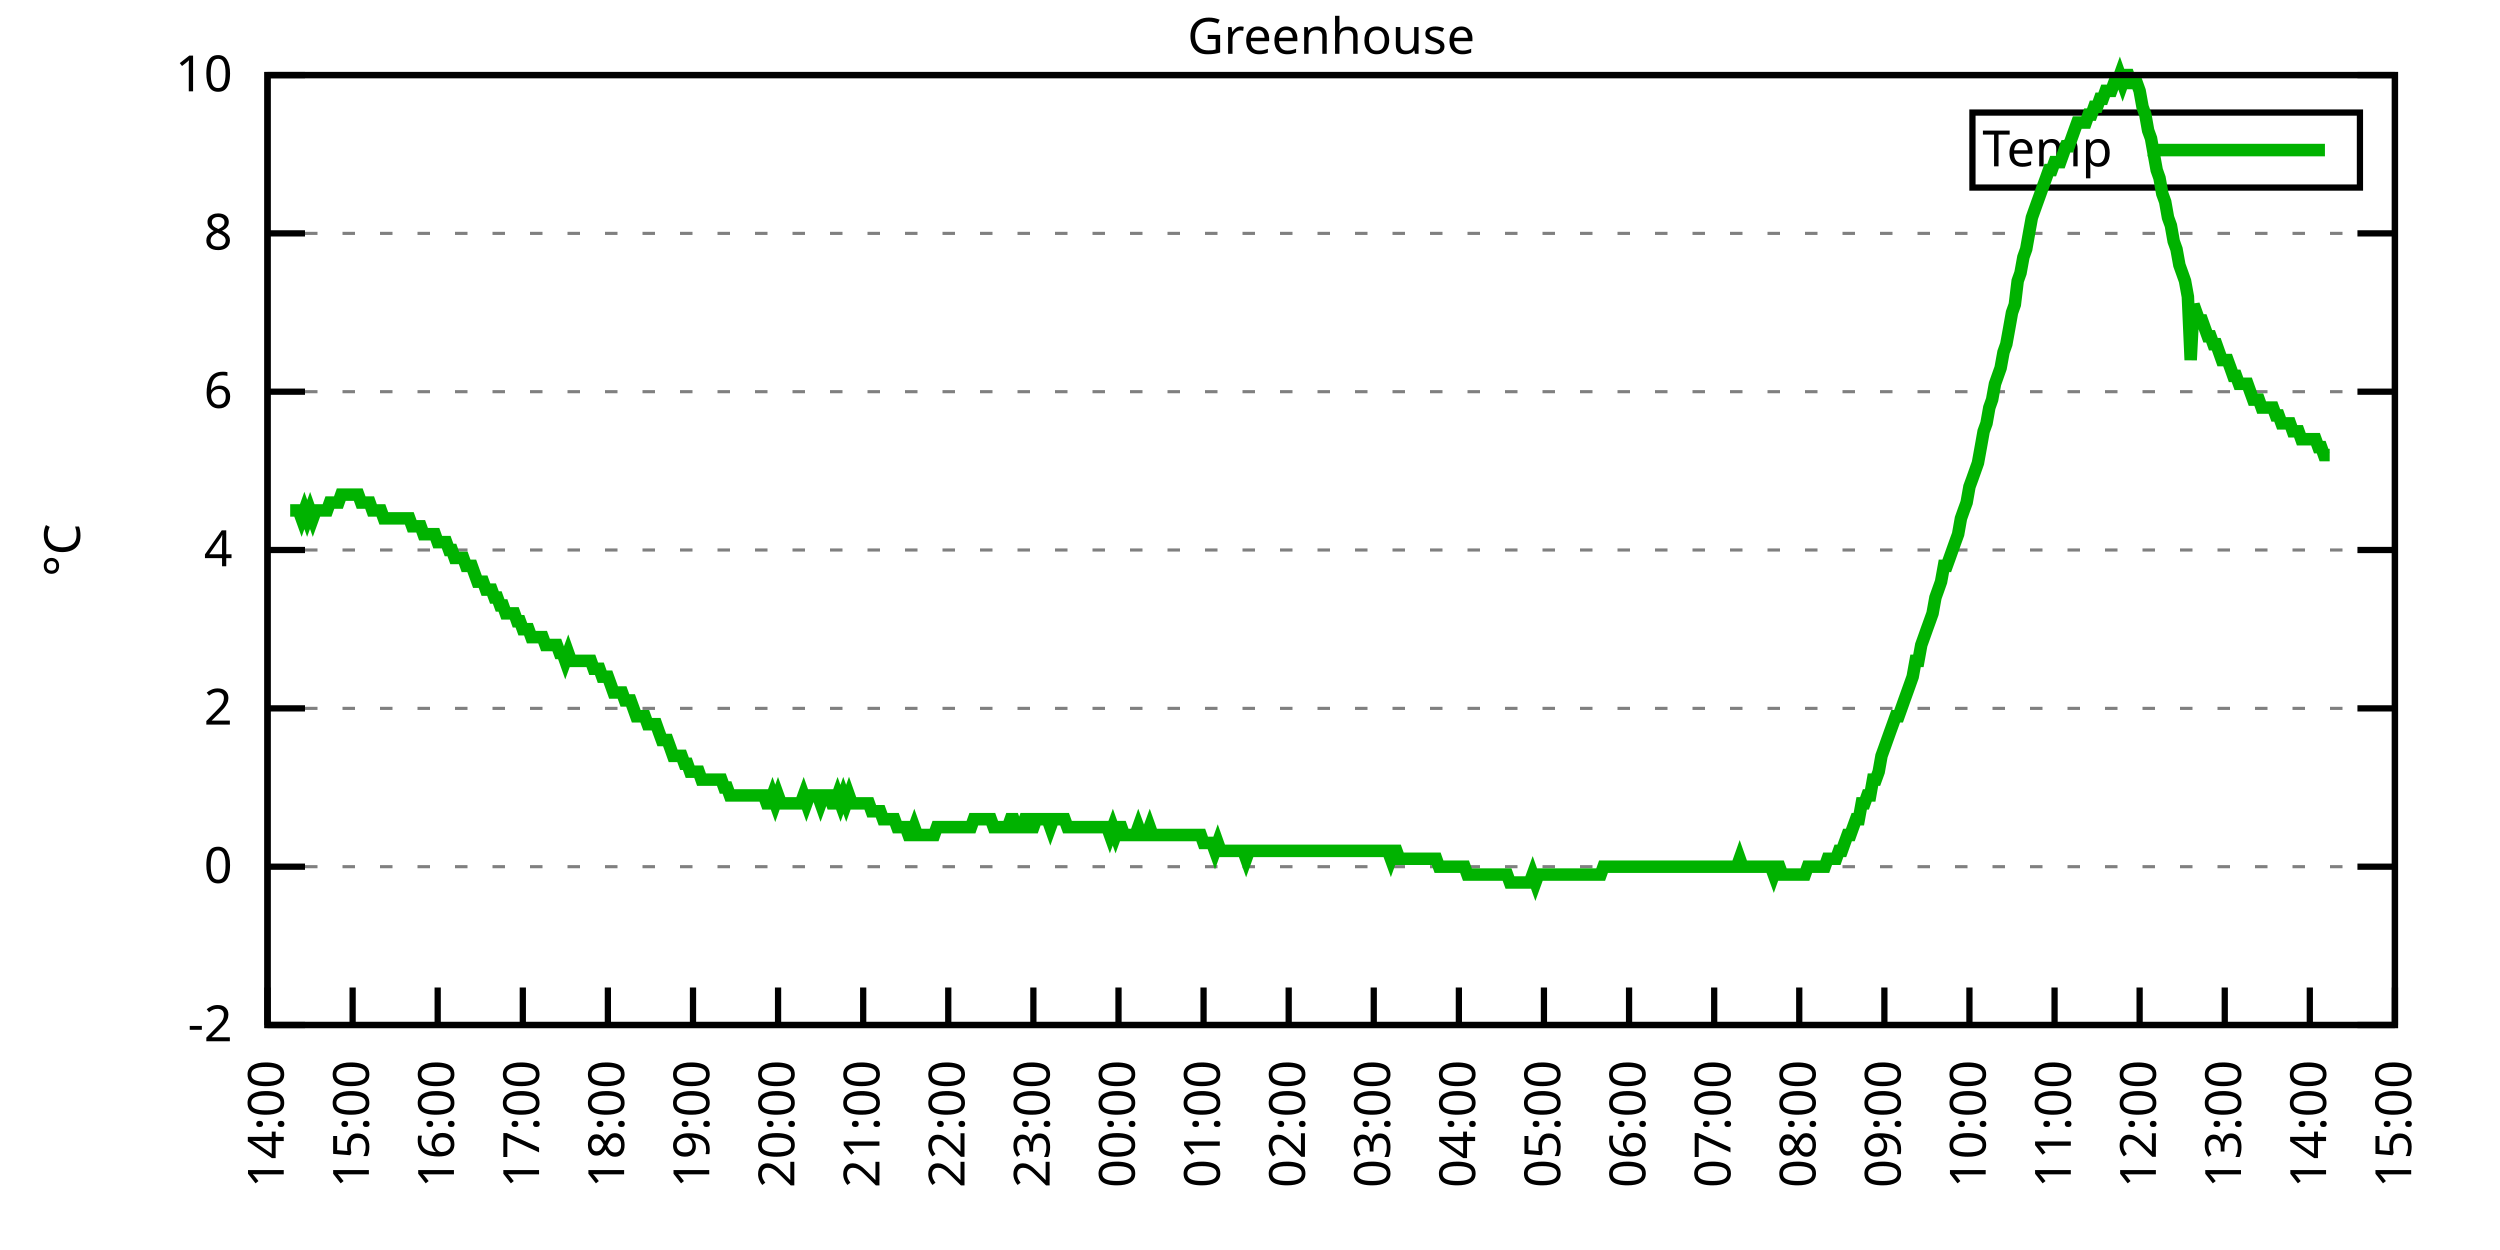
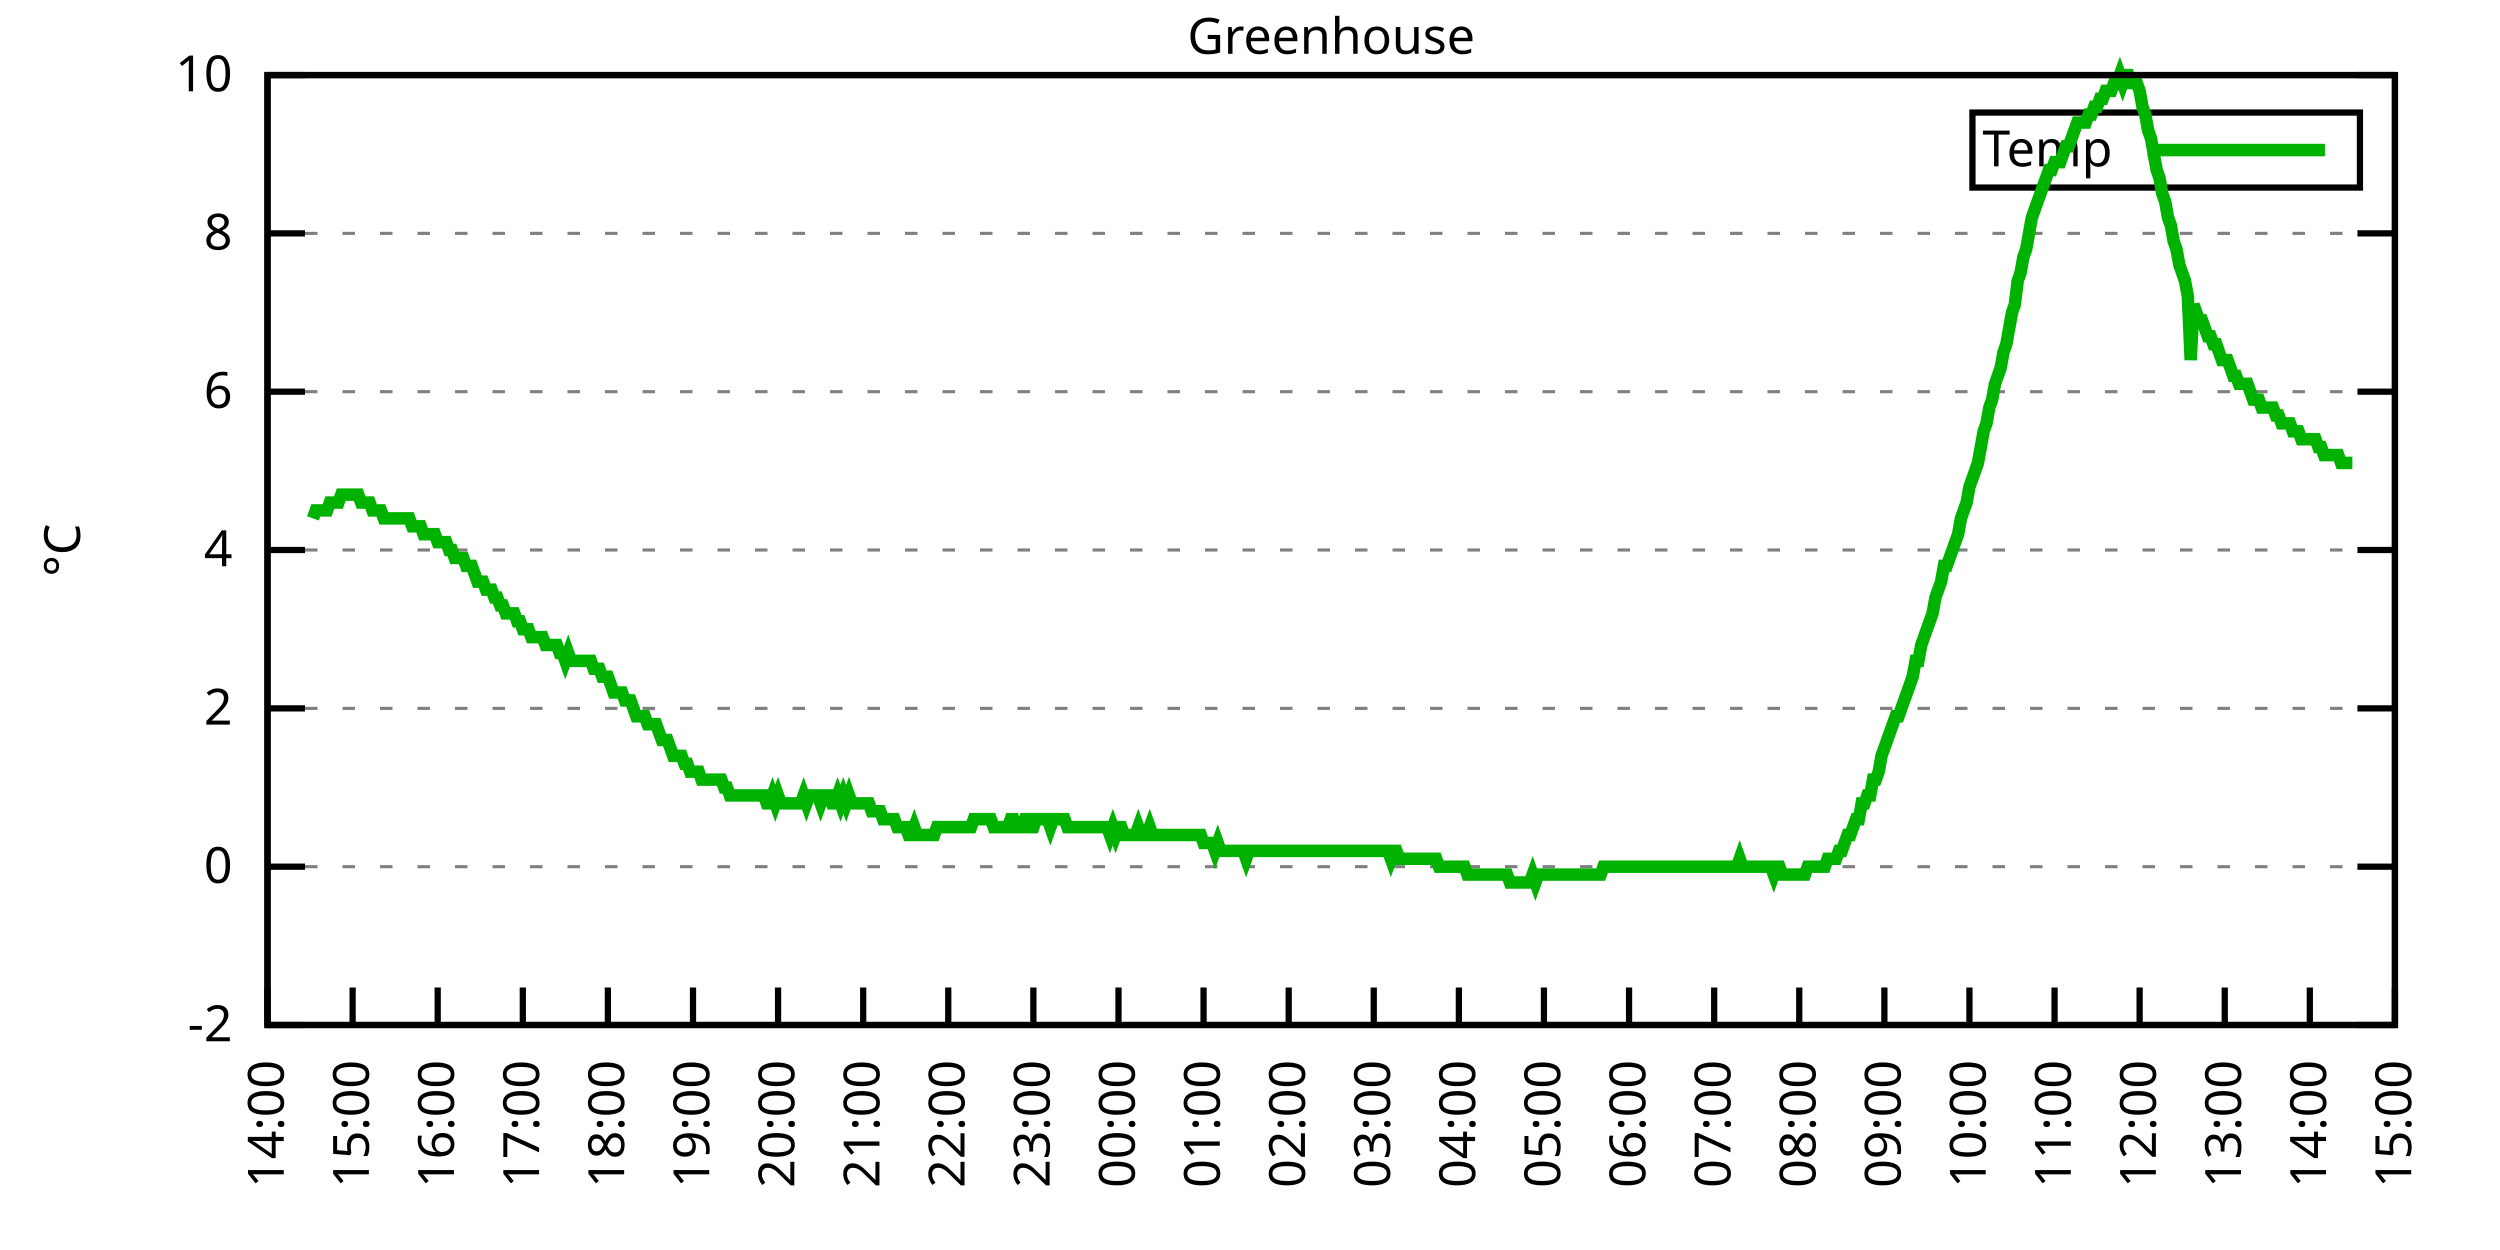
<svg xmlns="http://www.w3.org/2000/svg" xmlns:xlink="http://www.w3.org/1999/xlink" width="400" height="200" viewBox="0 0 400 200">
  <g id="gnuplot_canvas">
    <rect x="0" y="0" width="400" height="200" fill="none" />
    <defs>
      <circle id="gpDot" r="0.5" stroke-width="0.5" stroke="currentColor" />
      <path id="gpPt0" stroke-width="0.333" stroke="currentColor" d="M-1,0 h2 M0,-1 v2" />
      <path id="gpPt1" stroke-width="0.333" stroke="currentColor" d="M-1,-1 L1,1 M1,-1 L-1,1" />
      <path id="gpPt2" stroke-width="0.333" stroke="currentColor" d="M-1,0 L1,0 M0,-1 L0,1 M-1,-1 L1,1 M-1,1 L1,-1" />
      <rect id="gpPt3" stroke-width="0.333" stroke="currentColor" x="-1" y="-1" width="2" height="2" />
      <rect id="gpPt4" stroke-width="0.333" stroke="currentColor" fill="currentColor" x="-1" y="-1" width="2" height="2" />
      <circle id="gpPt5" stroke-width="0.333" stroke="currentColor" cx="0" cy="0" r="1" />
      <use xlink:href="#gpPt5" id="gpPt6" fill="currentColor" stroke="none" />
      <path id="gpPt7" stroke-width="0.333" stroke="currentColor" d="M0,-1.33 L-1.33,0.67 L1.33,0.67 z" />
      <use xlink:href="#gpPt7" id="gpPt8" fill="currentColor" stroke="none" />
      <use xlink:href="#gpPt7" id="gpPt9" stroke="currentColor" transform="rotate(180)" />
      <use xlink:href="#gpPt9" id="gpPt10" fill="currentColor" stroke="none" />
      <use xlink:href="#gpPt3" id="gpPt11" stroke="currentColor" transform="rotate(45)" />
      <use xlink:href="#gpPt11" id="gpPt12" fill="currentColor" stroke="none" />
      <path id="gpPt13" stroke-width="0.333" stroke="currentColor" d="M0,1.330 L1.265,0.411 L0.782,-1.067 L-0.782,-1.076 L-1.265,0.411 z" />
      <use xlink:href="#gpPt13" id="gpPt14" fill="currentColor" stroke="none" />
      <filter id="textbox" filterUnits="objectBoundingBox" x="0" y="0" height="1" width="1">
        <feFlood flood-color="white" flood-opacity="1" result="bgnd" />
        <feComposite in="SourceGraphic" in2="bgnd" operator="atop" />
      </filter>
      <filter id="greybox" filterUnits="objectBoundingBox" x="0" y="0" height="1" width="1">
        <feFlood flood-color="lightgrey" flood-opacity="1" result="grey" />
        <feComposite in="SourceGraphic" in2="grey" operator="atop" />
      </filter>
    </defs>
    <g fill="none" color="white" stroke="currentColor" stroke-width="1.00" stroke-linecap="butt" stroke-linejoin="miter">
</g>
    <g fill="none" color="black" stroke="currentColor" stroke-width="1.00" stroke-linecap="butt" stroke-linejoin="miter">
      <g stroke="none" shape-rendering="crispEdges">
        <polygon fill="rgb(255, 255, 255)" points="42.80,164.00 383.18,164.00 383.18,12.02 42.80,12.02 " />
      </g>
    </g>
    <g fill="none" color="black" stroke="currentColor" stroke-width="1.00" stroke-linecap="butt" stroke-linejoin="miter">
</g>
    <g fill="none" color="black" stroke="black" stroke-width="0.50" stroke-linecap="butt" stroke-linejoin="miter">
</g>
    <g fill="none" color="gray" stroke="currentColor" stroke-width="0.50" stroke-linecap="butt" stroke-linejoin="miter">
      <path stroke="gray" stroke-dasharray="2,4" class="gridline" d="M42.80,164.00 L383.19,164.00  " />
    </g>
    <g fill="none" color="gray" stroke="gray" stroke-width="1.00" stroke-linecap="butt" stroke-linejoin="miter">
</g>
    <g fill="none" color="black" stroke="currentColor" stroke-width="1.00" stroke-linecap="butt" stroke-linejoin="miter">
      <path stroke="black" d="M42.80,164.00 L48.80,164.00 M383.19,164.00 L377.19,164.00  " />
      <g transform="translate(37.20,166.60)" stroke="none" fill="black" font-family="Sans" font-size="8.00" text-anchor="end">
        <text>
          <tspan font-family="Sans">-2</tspan>
        </text>
      </g>
    </g>
    <g fill="none" color="black" stroke="currentColor" stroke-width="1.00" stroke-linecap="butt" stroke-linejoin="miter">
</g>
    <g fill="none" color="black" stroke="black" stroke-width="0.50" stroke-linecap="butt" stroke-linejoin="miter">
</g>
    <g fill="none" color="gray" stroke="currentColor" stroke-width="0.50" stroke-linecap="butt" stroke-linejoin="miter">
      <path stroke="gray" stroke-dasharray="2,4" class="gridline" d="M42.80,138.67 L383.19,138.67  " />
    </g>
    <g fill="none" color="gray" stroke="gray" stroke-width="1.00" stroke-linecap="butt" stroke-linejoin="miter">
</g>
    <g fill="none" color="black" stroke="currentColor" stroke-width="1.00" stroke-linecap="butt" stroke-linejoin="miter">
      <path stroke="black" d="M42.80,138.67 L48.80,138.67 M383.19,138.67 L377.19,138.67  " />
      <g transform="translate(37.20,141.27)" stroke="none" fill="black" font-family="Sans" font-size="8.00" text-anchor="end">
        <text>
          <tspan font-family="Sans"> 0</tspan>
        </text>
      </g>
    </g>
    <g fill="none" color="black" stroke="currentColor" stroke-width="1.00" stroke-linecap="butt" stroke-linejoin="miter">
</g>
    <g fill="none" color="black" stroke="black" stroke-width="0.50" stroke-linecap="butt" stroke-linejoin="miter">
</g>
    <g fill="none" color="gray" stroke="currentColor" stroke-width="0.50" stroke-linecap="butt" stroke-linejoin="miter">
      <path stroke="gray" stroke-dasharray="2,4" class="gridline" d="M42.80,113.34 L383.19,113.34  " />
    </g>
    <g fill="none" color="gray" stroke="gray" stroke-width="1.00" stroke-linecap="butt" stroke-linejoin="miter">
</g>
    <g fill="none" color="black" stroke="currentColor" stroke-width="1.00" stroke-linecap="butt" stroke-linejoin="miter">
      <path stroke="black" d="M42.80,113.34 L48.80,113.34 M383.19,113.34 L377.19,113.34  " />
      <g transform="translate(37.20,115.94)" stroke="none" fill="black" font-family="Sans" font-size="8.00" text-anchor="end">
        <text>
          <tspan font-family="Sans"> 2</tspan>
        </text>
      </g>
    </g>
    <g fill="none" color="black" stroke="currentColor" stroke-width="1.00" stroke-linecap="butt" stroke-linejoin="miter">
</g>
    <g fill="none" color="black" stroke="black" stroke-width="0.50" stroke-linecap="butt" stroke-linejoin="miter">
</g>
    <g fill="none" color="gray" stroke="currentColor" stroke-width="0.50" stroke-linecap="butt" stroke-linejoin="miter">
      <path stroke="gray" stroke-dasharray="2,4" class="gridline" d="M42.80,88.00 L383.19,88.00  " />
    </g>
    <g fill="none" color="gray" stroke="gray" stroke-width="1.00" stroke-linecap="butt" stroke-linejoin="miter">
</g>
    <g fill="none" color="black" stroke="currentColor" stroke-width="1.00" stroke-linecap="butt" stroke-linejoin="miter">
      <path stroke="black" d="M42.80,88.00 L48.80,88.00 M383.19,88.00 L377.19,88.00  " />
      <g transform="translate(37.20,90.60)" stroke="none" fill="black" font-family="Sans" font-size="8.00" text-anchor="end">
        <text>
          <tspan font-family="Sans"> 4</tspan>
        </text>
      </g>
    </g>
    <g fill="none" color="black" stroke="currentColor" stroke-width="1.00" stroke-linecap="butt" stroke-linejoin="miter">
</g>
    <g fill="none" color="black" stroke="black" stroke-width="0.50" stroke-linecap="butt" stroke-linejoin="miter">
</g>
    <g fill="none" color="gray" stroke="currentColor" stroke-width="0.50" stroke-linecap="butt" stroke-linejoin="miter">
      <path stroke="gray" stroke-dasharray="2,4" class="gridline" d="M42.80,62.67 L383.19,62.67  " />
    </g>
    <g fill="none" color="gray" stroke="gray" stroke-width="1.00" stroke-linecap="butt" stroke-linejoin="miter">
</g>
    <g fill="none" color="black" stroke="currentColor" stroke-width="1.00" stroke-linecap="butt" stroke-linejoin="miter">
      <path stroke="black" d="M42.80,62.67 L48.80,62.67 M383.19,62.67 L377.19,62.67  " />
      <g transform="translate(37.20,65.27)" stroke="none" fill="black" font-family="Sans" font-size="8.00" text-anchor="end">
        <text>
          <tspan font-family="Sans"> 6</tspan>
        </text>
      </g>
    </g>
    <g fill="none" color="black" stroke="currentColor" stroke-width="1.00" stroke-linecap="butt" stroke-linejoin="miter">
</g>
    <g fill="none" color="black" stroke="black" stroke-width="0.50" stroke-linecap="butt" stroke-linejoin="miter">
</g>
    <g fill="none" color="gray" stroke="currentColor" stroke-width="0.50" stroke-linecap="butt" stroke-linejoin="miter">
      <path stroke="gray" stroke-dasharray="2,4" class="gridline" d="M42.80,37.34 L383.19,37.34  " />
    </g>
    <g fill="none" color="gray" stroke="gray" stroke-width="1.00" stroke-linecap="butt" stroke-linejoin="miter">
</g>
    <g fill="none" color="black" stroke="currentColor" stroke-width="1.00" stroke-linecap="butt" stroke-linejoin="miter">
      <path stroke="black" d="M42.80,37.34 L48.80,37.34 M383.19,37.34 L377.19,37.34  " />
      <g transform="translate(37.20,39.94)" stroke="none" fill="black" font-family="Sans" font-size="8.00" text-anchor="end">
        <text>
          <tspan font-family="Sans"> 8</tspan>
        </text>
      </g>
    </g>
    <g fill="none" color="black" stroke="currentColor" stroke-width="1.00" stroke-linecap="butt" stroke-linejoin="miter">
</g>
    <g fill="none" color="black" stroke="black" stroke-width="0.50" stroke-linecap="butt" stroke-linejoin="miter">
</g>
    <g fill="none" color="gray" stroke="currentColor" stroke-width="0.50" stroke-linecap="butt" stroke-linejoin="miter">
      <path stroke="gray" stroke-dasharray="2,4" class="gridline" d="M42.80,12.01 L383.19,12.01  " />
    </g>
    <g fill="none" color="gray" stroke="gray" stroke-width="1.00" stroke-linecap="butt" stroke-linejoin="miter">
</g>
    <g fill="none" color="black" stroke="currentColor" stroke-width="1.00" stroke-linecap="butt" stroke-linejoin="miter">
      <path stroke="black" d="M42.80,12.01 L48.80,12.01 M383.19,12.01 L377.19,12.01  " />
      <g transform="translate(37.20,14.61)" stroke="none" fill="black" font-family="Sans" font-size="8.00" text-anchor="end">
        <text>
          <tspan font-family="Sans"> 10</tspan>
        </text>
      </g>
    </g>
    <g fill="none" color="black" stroke="currentColor" stroke-width="1.00" stroke-linecap="butt" stroke-linejoin="miter">
      <path stroke="black" d="M42.80,164.00 L42.80,158.00  " />
      <g transform="translate(45.40,169.60) rotate(270.00)" stroke="none" fill="black" font-family="Sans" font-size="8.00" text-anchor="end">
        <text>
          <tspan font-family="Sans">14:00</tspan>
        </text>
      </g>
    </g>
    <g fill="none" color="black" stroke="currentColor" stroke-width="1.00" stroke-linecap="butt" stroke-linejoin="miter">
      <path stroke="black" d="M56.42,164.00 L56.42,158.00  " />
      <g transform="translate(59.02,169.60) rotate(270.00)" stroke="none" fill="black" font-family="Sans" font-size="8.00" text-anchor="end">
        <text>
          <tspan font-family="Sans">15:00</tspan>
        </text>
      </g>
    </g>
    <g fill="none" color="black" stroke="currentColor" stroke-width="1.00" stroke-linecap="butt" stroke-linejoin="miter">
      <path stroke="black" d="M70.03,164.00 L70.03,158.00  " />
      <g transform="translate(72.63,169.60) rotate(270.00)" stroke="none" fill="black" font-family="Sans" font-size="8.00" text-anchor="end">
        <text>
          <tspan font-family="Sans">16:00</tspan>
        </text>
      </g>
    </g>
    <g fill="none" color="black" stroke="currentColor" stroke-width="1.00" stroke-linecap="butt" stroke-linejoin="miter">
      <path stroke="black" d="M83.65,164.00 L83.65,158.00  " />
      <g transform="translate(86.25,169.60) rotate(270.00)" stroke="none" fill="black" font-family="Sans" font-size="8.00" text-anchor="end">
        <text>
          <tspan font-family="Sans">17:00</tspan>
        </text>
      </g>
    </g>
    <g fill="none" color="black" stroke="currentColor" stroke-width="1.00" stroke-linecap="butt" stroke-linejoin="miter">
      <path stroke="black" d="M97.26,164.00 L97.26,158.00  " />
      <g transform="translate(99.86,169.60) rotate(270.00)" stroke="none" fill="black" font-family="Sans" font-size="8.00" text-anchor="end">
        <text>
          <tspan font-family="Sans">18:00</tspan>
        </text>
      </g>
    </g>
    <g fill="none" color="black" stroke="currentColor" stroke-width="1.00" stroke-linecap="butt" stroke-linejoin="miter">
      <path stroke="black" d="M110.88,164.00 L110.88,158.00  " />
      <g transform="translate(113.48,169.60) rotate(270.00)" stroke="none" fill="black" font-family="Sans" font-size="8.00" text-anchor="end">
        <text>
          <tspan font-family="Sans">19:00</tspan>
        </text>
      </g>
    </g>
    <g fill="none" color="black" stroke="currentColor" stroke-width="1.00" stroke-linecap="butt" stroke-linejoin="miter">
      <path stroke="black" d="M124.49,164.00 L124.49,158.00  " />
      <g transform="translate(127.09,169.60) rotate(270.00)" stroke="none" fill="black" font-family="Sans" font-size="8.00" text-anchor="end">
        <text>
          <tspan font-family="Sans">20:00</tspan>
        </text>
      </g>
    </g>
    <g fill="none" color="black" stroke="currentColor" stroke-width="1.00" stroke-linecap="butt" stroke-linejoin="miter">
      <path stroke="black" d="M138.11,164.00 L138.11,158.00  " />
      <g transform="translate(140.71,169.60) rotate(270.00)" stroke="none" fill="black" font-family="Sans" font-size="8.00" text-anchor="end">
        <text>
          <tspan font-family="Sans">21:00</tspan>
        </text>
      </g>
    </g>
    <g fill="none" color="black" stroke="currentColor" stroke-width="1.00" stroke-linecap="butt" stroke-linejoin="miter">
      <path stroke="black" d="M151.72,164.00 L151.72,158.00  " />
      <g transform="translate(154.32,169.60) rotate(270.00)" stroke="none" fill="black" font-family="Sans" font-size="8.00" text-anchor="end">
        <text>
          <tspan font-family="Sans">22:00</tspan>
        </text>
      </g>
    </g>
    <g fill="none" color="black" stroke="currentColor" stroke-width="1.00" stroke-linecap="butt" stroke-linejoin="miter">
      <path stroke="black" d="M165.34,164.00 L165.34,158.00  " />
      <g transform="translate(167.94,169.60) rotate(270.00)" stroke="none" fill="black" font-family="Sans" font-size="8.00" text-anchor="end">
        <text>
          <tspan font-family="Sans">23:00</tspan>
        </text>
      </g>
    </g>
    <g fill="none" color="black" stroke="currentColor" stroke-width="1.00" stroke-linecap="butt" stroke-linejoin="miter">
      <path stroke="black" d="M178.96,164.00 L178.96,158.00  " />
      <g transform="translate(181.56,169.60) rotate(270.00)" stroke="none" fill="black" font-family="Sans" font-size="8.00" text-anchor="end">
        <text>
          <tspan font-family="Sans">00:00</tspan>
        </text>
      </g>
    </g>
    <g fill="none" color="black" stroke="currentColor" stroke-width="1.00" stroke-linecap="butt" stroke-linejoin="miter">
      <path stroke="black" d="M192.57,164.00 L192.57,158.00  " />
      <g transform="translate(195.17,169.60) rotate(270.00)" stroke="none" fill="black" font-family="Sans" font-size="8.00" text-anchor="end">
        <text>
          <tspan font-family="Sans">01:00</tspan>
        </text>
      </g>
    </g>
    <g fill="none" color="black" stroke="currentColor" stroke-width="1.00" stroke-linecap="butt" stroke-linejoin="miter">
      <path stroke="black" d="M206.19,164.00 L206.19,158.00  " />
      <g transform="translate(208.79,169.60) rotate(270.00)" stroke="none" fill="black" font-family="Sans" font-size="8.00" text-anchor="end">
        <text>
          <tspan font-family="Sans">02:00</tspan>
        </text>
      </g>
    </g>
    <g fill="none" color="black" stroke="currentColor" stroke-width="1.00" stroke-linecap="butt" stroke-linejoin="miter">
      <path stroke="black" d="M219.80,164.00 L219.80,158.00  " />
      <g transform="translate(222.40,169.60) rotate(270.00)" stroke="none" fill="black" font-family="Sans" font-size="8.00" text-anchor="end">
        <text>
          <tspan font-family="Sans">03:00</tspan>
        </text>
      </g>
    </g>
    <g fill="none" color="black" stroke="currentColor" stroke-width="1.00" stroke-linecap="butt" stroke-linejoin="miter">
      <path stroke="black" d="M233.42,164.00 L233.42,158.00  " />
      <g transform="translate(236.02,169.60) rotate(270.00)" stroke="none" fill="black" font-family="Sans" font-size="8.00" text-anchor="end">
        <text>
          <tspan font-family="Sans">04:00</tspan>
        </text>
      </g>
    </g>
    <g fill="none" color="black" stroke="currentColor" stroke-width="1.00" stroke-linecap="butt" stroke-linejoin="miter">
      <path stroke="black" d="M247.03,164.00 L247.03,158.00  " />
      <g transform="translate(249.63,169.60) rotate(270.00)" stroke="none" fill="black" font-family="Sans" font-size="8.00" text-anchor="end">
        <text>
          <tspan font-family="Sans">05:00</tspan>
        </text>
      </g>
    </g>
    <g fill="none" color="black" stroke="currentColor" stroke-width="1.00" stroke-linecap="butt" stroke-linejoin="miter">
      <path stroke="black" d="M260.65,164.00 L260.65,158.00  " />
      <g transform="translate(263.25,169.60) rotate(270.00)" stroke="none" fill="black" font-family="Sans" font-size="8.00" text-anchor="end">
        <text>
          <tspan font-family="Sans">06:00</tspan>
        </text>
      </g>
    </g>
    <g fill="none" color="black" stroke="currentColor" stroke-width="1.00" stroke-linecap="butt" stroke-linejoin="miter">
      <path stroke="black" d="M274.27,164.00 L274.27,158.00  " />
      <g transform="translate(276.87,169.60) rotate(270.00)" stroke="none" fill="black" font-family="Sans" font-size="8.00" text-anchor="end">
        <text>
          <tspan font-family="Sans">07:00</tspan>
        </text>
      </g>
    </g>
    <g fill="none" color="black" stroke="currentColor" stroke-width="1.00" stroke-linecap="butt" stroke-linejoin="miter">
      <path stroke="black" d="M287.88,164.00 L287.88,158.00  " />
      <g transform="translate(290.48,169.60) rotate(270.00)" stroke="none" fill="black" font-family="Sans" font-size="8.00" text-anchor="end">
        <text>
          <tspan font-family="Sans">08:00</tspan>
        </text>
      </g>
    </g>
    <g fill="none" color="black" stroke="currentColor" stroke-width="1.00" stroke-linecap="butt" stroke-linejoin="miter">
      <path stroke="black" d="M301.50,164.00 L301.50,158.00  " />
      <g transform="translate(304.10,169.60) rotate(270.00)" stroke="none" fill="black" font-family="Sans" font-size="8.00" text-anchor="end">
        <text>
          <tspan font-family="Sans">09:00</tspan>
        </text>
      </g>
    </g>
    <g fill="none" color="black" stroke="currentColor" stroke-width="1.00" stroke-linecap="butt" stroke-linejoin="miter">
      <path stroke="black" d="M315.11,164.00 L315.11,158.00  " />
      <g transform="translate(317.71,169.60) rotate(270.00)" stroke="none" fill="black" font-family="Sans" font-size="8.00" text-anchor="end">
        <text>
          <tspan font-family="Sans">10:00</tspan>
        </text>
      </g>
    </g>
    <g fill="none" color="black" stroke="currentColor" stroke-width="1.00" stroke-linecap="butt" stroke-linejoin="miter">
      <path stroke="black" d="M328.73,164.00 L328.73,158.00  " />
      <g transform="translate(331.33,169.60) rotate(270.00)" stroke="none" fill="black" font-family="Sans" font-size="8.00" text-anchor="end">
        <text>
          <tspan font-family="Sans">11:00</tspan>
        </text>
      </g>
    </g>
    <g fill="none" color="black" stroke="currentColor" stroke-width="1.00" stroke-linecap="butt" stroke-linejoin="miter">
      <path stroke="black" d="M342.34,164.00 L342.34,158.00  " />
      <g transform="translate(344.94,169.60) rotate(270.00)" stroke="none" fill="black" font-family="Sans" font-size="8.00" text-anchor="end">
        <text>
          <tspan font-family="Sans">12:00</tspan>
        </text>
      </g>
    </g>
    <g fill="none" color="black" stroke="currentColor" stroke-width="1.00" stroke-linecap="butt" stroke-linejoin="miter">
      <path stroke="black" d="M355.96,164.00 L355.96,158.00  " />
      <g transform="translate(358.56,169.60) rotate(270.00)" stroke="none" fill="black" font-family="Sans" font-size="8.00" text-anchor="end">
        <text>
          <tspan font-family="Sans">13:00</tspan>
        </text>
      </g>
    </g>
    <g fill="none" color="black" stroke="currentColor" stroke-width="1.00" stroke-linecap="butt" stroke-linejoin="miter">
      <path stroke="black" d="M369.57,164.00 L369.57,158.00  " />
      <g transform="translate(372.17,169.60) rotate(270.00)" stroke="none" fill="black" font-family="Sans" font-size="8.00" text-anchor="end">
        <text>
          <tspan font-family="Sans">14:00</tspan>
        </text>
      </g>
    </g>
    <g fill="none" color="black" stroke="currentColor" stroke-width="1.00" stroke-linecap="butt" stroke-linejoin="miter">
      <path stroke="black" d="M383.19,164.00 L383.19,158.00  " />
      <g transform="translate(385.79,169.60) rotate(270.00)" stroke="none" fill="black" font-family="Sans" font-size="8.00" text-anchor="end">
        <text>
          <tspan font-family="Sans">15:00</tspan>
        </text>
      </g>
    </g>
    <g fill="none" color="black" stroke="currentColor" stroke-width="1.00" stroke-linecap="butt" stroke-linejoin="miter">
</g>
    <g fill="none" color="black" stroke="currentColor" stroke-width="1.00" stroke-linecap="butt" stroke-linejoin="miter">
      <path stroke="black" d="M42.80,12.01 L42.80,164.00 L383.19,164.00 L383.19,12.01 L42.80,12.01 Z  " />
    </g>
    <g fill="none" color="black" stroke="currentColor" stroke-width="1.00" stroke-linecap="butt" stroke-linejoin="miter">
</g>
    <g fill="none" color="black" stroke="currentColor" stroke-width="1.00" stroke-linecap="butt" stroke-linejoin="miter">
      <path stroke="black" d="M315.59,30.01 L315.59,18.01 L377.59,18.01 L377.59,30.01 L315.59,30.01 Z  " />
    </g>
    <g id="Greenhouse_plot_1">
      <g fill="none" color="white" stroke="black" stroke-width="2.00" stroke-linecap="butt" stroke-linejoin="miter">
</g>
      <g fill="none" color="black" stroke="currentColor" stroke-width="2.00" stroke-linecap="butt" stroke-linejoin="miter">
        <g transform="translate(337.99,26.61)" stroke="none" fill="black" font-family="Sans" font-size="8.00" text-anchor="end">
          <text>
            <tspan font-family="Sans">Temp</tspan>
          </text>
        </g>
      </g>
      <g fill="none" color="black" stroke="currentColor" stroke-width="2.00" stroke-linecap="butt" stroke-linejoin="miter">
-         <path stroke="rgb(  0, 178,   0)" d="M343.59,24.01 L371.99,24.01 M46.43,81.67 L46.88,81.67 L47.34,81.67 L47.79,81.67 L48.25,82.94 L48.70,81.67   L49.15,82.94 L49.61,81.67 L50.06,82.94 L50.52,81.67 L50.97,81.67 L51.42,81.67 L51.88,81.67 L52.33,81.67   L52.78,80.41 L53.24,80.41 L53.69,80.41 L54.15,80.41 L54.60,79.14 L55.05,79.14 L55.51,79.14 L55.96,79.14   L56.42,79.14 L56.87,79.14 L57.32,79.14 L57.78,80.41 L58.23,80.41 L58.68,80.41 L59.14,80.41 L59.59,81.67   L60.05,81.67 L60.50,81.67 L60.95,81.67 L61.41,82.94 L61.86,82.94 L62.32,82.94 L62.77,82.94 L63.22,82.94   L63.68,82.94 L64.13,82.94 L64.58,82.94 L65.04,82.94 L65.49,82.94 L65.95,84.21 L66.40,84.21 L66.85,84.21   L67.31,84.21 L67.76,85.47 L68.22,85.47 L68.67,85.47 L69.12,85.47 L69.58,85.47 L70.03,86.74 L70.49,86.74   L70.94,86.74 L71.39,86.74 L71.85,88.00 L72.30,88.00 L72.75,89.27 L73.21,89.27 L73.66,89.27 L74.12,89.27   L74.57,90.54 L75.02,90.54 L75.48,90.54 L75.93,91.80 L76.39,93.07 L76.84,93.07 L77.29,93.07 L77.75,94.34   L78.20,94.34 L78.65,94.34 L79.11,95.60 L79.56,95.60 L80.02,96.87 L80.47,96.87 L80.92,98.14 L81.38,98.14   L81.83,98.14 L82.29,98.14 L82.74,99.40 L83.19,99.40 L83.65,100.67 L84.10,100.67 L84.55,100.67 L85.01,101.94   L85.46,101.94 L85.92,101.94 L86.37,101.94 L86.82,101.94 L87.28,103.20 L87.73,103.20 L88.19,103.20 L88.64,103.20   L89.09,103.20 L89.55,104.47 L90.00,104.47 L90.45,105.74 L90.91,104.47 L91.36,105.74 L91.82,105.74 L92.27,105.74   L92.72,105.74 L93.18,105.74 L93.63,105.74 L94.09,105.74 L94.54,105.74 L94.99,107.00 L95.45,107.00 L95.90,107.00   L96.35,108.27 L96.81,108.27 L97.26,108.27 L97.72,109.54 L98.17,110.80 L98.62,110.80 L99.08,110.80 L99.53,110.80   L99.99,112.07 L100.44,112.07 L100.89,112.07 L101.35,113.34 L101.80,114.60 L102.25,114.60 L102.71,114.60 L103.16,114.60   L103.62,115.87 L104.07,115.87 L104.52,115.87 L104.98,115.87 L105.43,117.14 L105.89,118.40 L106.34,118.40 L106.79,118.40   L107.25,119.67 L107.70,120.94 L108.15,120.94 L108.61,120.94 L109.06,120.94 L109.52,122.20 L109.97,122.20 L110.42,123.47   L110.88,123.47 L111.33,123.47 L111.79,123.47 L112.24,124.74 L112.69,124.74 L113.15,124.74 L113.60,124.74 L114.05,124.74   L114.51,124.74 L114.96,124.74 L115.42,124.74 L115.87,126.00 L116.32,126.00 L116.78,127.27 L117.23,127.27 L117.69,127.27   L118.14,127.27 L118.59,127.27 L119.05,127.27 L119.50,127.27 L119.96,127.27 L120.41,127.27 L120.86,127.27 L121.32,127.27   L121.77,127.27 L122.22,127.27 L122.68,128.54 L123.13,128.54 L123.59,127.27 L124.04,128.54 L124.49,127.27 L124.95,128.54   L125.40,128.54 L125.86,128.54 L126.31,128.54 L126.76,128.54 L127.22,128.54 L127.67,128.54 L128.12,128.54 L128.58,127.27   L129.03,128.54 L129.49,127.27 L129.94,127.27 L130.39,127.27 L130.85,127.27 L131.30,128.54 L131.76,127.27 L132.21,127.27   L132.66,127.27 L133.12,128.54 L133.57,128.54 L134.02,127.27 L134.48,128.54 L134.93,127.27 L135.39,128.54 L135.84,127.27   L136.29,128.54 L136.75,128.54 L137.20,128.54 L137.66,128.54 L138.11,128.54 L138.56,128.54 L139.02,128.54 L139.47,129.80   L139.92,129.80 L140.38,129.80 L140.83,129.80 L141.29,131.07 L141.74,131.07 L142.19,131.07 L142.65,131.07 L143.10,131.07   L143.56,132.34 L144.01,132.34 L144.46,132.34 L144.92,132.34 L145.37,133.60 L145.82,133.60 L146.28,132.34 L146.73,133.60   L147.19,133.60 L147.64,133.60 L148.09,133.60 L148.55,133.60 L149.00,133.60 L149.46,133.60 L149.91,132.34 L150.36,132.34   L150.82,132.34 L151.27,132.34 L151.72,132.34 L152.18,132.34 L152.63,132.34 L153.09,132.34 L153.54,132.34 L153.99,132.34   L154.45,132.34 L154.90,132.34 L155.36,132.34 L155.81,131.07 L156.26,131.07 L156.72,131.07 L157.17,131.07 L157.62,131.07   L158.08,131.07 L158.53,131.07 L158.99,132.34 L159.44,132.34 L159.89,132.34 L160.35,132.34 L160.80,132.34 L161.26,132.34   L161.71,131.07 L162.16,131.07 L162.62,132.34 L163.07,132.34 L163.52,132.34 L163.98,131.07 L164.43,131.07 L164.89,132.34   L165.34,132.34 L165.79,131.07 L166.25,131.07 L166.70,131.07 L167.16,131.07 L167.61,131.07 L168.06,132.34 L168.52,131.07   L168.97,131.07 L169.43,131.07 L169.88,131.07 L170.33,131.07 L170.79,132.34 L171.24,132.34 L171.69,132.34 L172.15,132.34   L172.60,132.34 L173.06,132.34 L173.51,132.34 L173.96,132.34 L174.42,132.34 L174.87,132.34 L175.33,132.34 L175.78,132.34   L176.23,132.34 L176.69,132.34 L177.14,132.34 L177.59,133.60 L178.05,132.34 L178.50,133.60 L178.96,132.34 L179.41,132.34   L179.86,133.60 L180.32,133.60 L180.77,133.60 L181.23,133.60 L181.68,133.60 L182.13,132.34 L182.59,133.60 L183.04,133.60   L183.49,133.60 L183.95,132.34 L184.40,133.60 L184.86,133.60 L185.31,133.60 L185.76,133.60 L186.22,133.60 L186.67,133.60   L187.13,133.60 L187.58,133.60 L188.03,133.60 L188.49,133.60 L188.94,133.60 L189.39,133.60 L189.85,133.60 L190.30,133.60   L190.76,133.60 L191.21,133.60 L191.66,133.60 L192.12,133.60 L192.57,134.87 L193.03,134.87 L193.48,134.87 L193.93,134.87   L194.39,136.14 L194.84,134.87 L195.29,136.14 L195.75,136.14 L196.20,136.14 L196.66,136.14 L197.11,136.14 L197.56,136.14   L198.02,136.14 L198.47,136.14 L198.93,136.14 L199.38,137.40 L199.83,136.14 L200.29,136.14 L200.74,136.14 L201.19,136.14   L201.65,136.14 L202.10,136.14 L202.56,136.14 L203.01,136.14 L203.46,136.14 L203.92,136.14 L204.37,136.14 L204.83,136.14   L205.28,136.14 L205.73,136.14 L206.19,136.14 L206.64,136.14 L207.09,136.14 L207.55,136.14 L208.00,136.14 L208.46,136.14   L208.91,136.14 L209.36,136.14 L209.82,136.14 L210.27,136.14 L210.73,136.14 L211.18,136.14 L211.63,136.14 L212.09,136.14   L212.54,136.14 L213.00,136.14 L213.45,136.14 L213.90,136.14 L214.36,136.14 L214.81,136.14 L215.26,136.14 L215.72,136.14   L216.17,136.14 L216.63,136.14 L217.08,136.14 L217.53,136.14 L217.99,136.14 L218.44,136.14 L218.90,136.14 L219.35,136.14   L219.80,136.14 L220.26,136.14 L220.71,136.14 L221.16,136.14 L221.62,136.14 L222.07,136.14 L222.53,137.40 L222.98,136.14   L223.43,136.14 L223.89,137.40 L224.34,137.40 L224.80,137.40 L225.25,137.40 L225.70,137.40 L226.16,137.40 L226.61,137.40   L227.06,137.40 L227.52,137.40 L227.97,137.40 L228.43,137.40 L228.88,137.40 L229.33,137.40 L229.79,137.40 L230.24,138.67   L230.70,138.67 L231.15,138.67 L231.60,138.67 L232.06,138.67 L232.51,138.67 L232.96,138.67 L233.42,138.67 L233.87,138.67   L234.33,138.67 L234.78,139.93 L235.23,139.93 L235.69,139.93 L236.14,139.93 L236.60,139.93 L237.05,139.93 L237.50,139.93   L237.96,139.93 L238.41,139.93 L238.86,139.93 L239.32,139.93 L239.77,139.93 L240.23,139.93 L240.68,139.93 L241.13,139.93   L241.59,141.20 L242.04,141.20 L242.50,141.20 L242.95,141.20 L243.40,141.20 L243.86,141.20 L244.31,141.20 L244.76,141.20   L245.22,139.93 L245.67,141.20 L246.13,139.93 L246.58,139.93 L247.03,139.93 L247.49,139.93 L247.94,139.93 L248.40,139.93   L248.85,139.93 L249.30,139.93 L249.76,139.93 L250.21,139.93 L250.66,139.93 L251.12,139.93 L251.57,139.93 L252.03,139.93   L252.48,139.93 L252.93,139.93 L253.39,139.93 L253.84,139.93 L254.30,139.93 L254.75,139.93 L255.20,139.93 L255.66,139.93   L256.11,139.93 L256.56,138.67 L257.02,138.67 L257.47,138.67 L257.93,138.67 L258.38,138.67 L258.83,138.67 L259.29,138.67   L259.74,138.67 L260.20,138.67 L260.65,138.67 L261.10,138.67 L261.56,138.67 L262.01,138.67 L262.47,138.67 L262.92,138.67   L263.37,138.67 L263.83,138.67 L264.28,138.67 L264.73,138.67 L265.19,138.67 L265.64,138.67 L266.10,138.67 L266.55,138.67   L267.00,138.67 L267.46,138.67 L267.91,138.67 L268.37,138.67 L268.82,138.67 L269.27,138.67 L269.73,138.67 L270.18,138.67   L270.63,138.67 L271.09,138.67 L271.54,138.67 L272.00,138.67 L272.45,138.67 L272.90,138.67 L273.36,138.67 L273.81,138.67   L274.27,138.67 L274.72,138.67 L275.17,138.67 L275.63,138.67 L276.08,138.67 L276.53,138.67 L276.99,138.67 L277.44,138.67   L277.90,138.67 L278.35,137.40 L278.80,138.67 L279.26,138.67 L279.71,138.67 L280.17,138.67 L280.62,138.67 L281.07,138.67   L281.53,138.67 L281.98,138.67 L282.43,138.67 L282.89,138.67 L283.34,138.67 L283.80,139.93 L284.25,138.67 L284.70,138.67   L285.16,139.93 L285.61,139.93 L286.07,139.93 L286.52,139.93 L286.97,139.93 L287.43,139.93 L287.88,139.93 L288.33,139.93   L288.79,139.93 L289.24,138.67 L289.70,138.67 L290.15,138.67 L290.60,138.67 L291.06,138.67 L291.51,138.67 L291.97,138.67   L292.42,137.40 L292.87,137.40 L293.33,137.40 L293.78,137.40 L294.23,136.14 L294.69,136.14 L295.14,134.87 L295.60,133.60   L296.05,133.60 L296.50,132.34 L296.96,131.07 L297.41,131.07 L297.87,128.54 L298.32,128.54 L298.77,127.27 L299.23,127.27   L299.68,124.74 L300.13,124.74 L300.59,123.47 L301.04,120.94 L301.50,119.67 L301.95,118.40 L302.40,117.14 L302.86,115.87   L303.31,114.60 L303.77,114.60 L304.22,113.34 L304.67,112.07 L305.13,110.80 L305.58,109.54 L306.03,108.27 L306.49,105.74   L306.94,105.74 L307.40,103.20 L307.85,101.94 L308.30,100.67 L308.76,99.40 L309.21,98.14 L309.67,95.60 L310.12,94.34   L310.57,93.07 L311.03,90.54 L311.48,90.54 L311.94,89.27 L312.39,88.00 L312.84,86.74 L313.30,85.47 L313.75,82.94   L314.20,81.67 L314.66,80.41 L315.11,77.87 L315.57,76.61 L316.02,75.34 L316.47,74.07 L316.93,71.54 L317.38,69.01   L317.84,67.74 L318.29,65.21 L318.74,63.94 L319.20,61.41 L319.65,60.14 L320.10,58.87 L320.56,56.34 L321.01,55.07   L321.47,52.54 L321.92,50.01 L322.37,48.74 L322.83,44.94 L323.28,43.67 L323.74,41.14 L324.19,39.87 L324.64,37.34   L325.10,34.81 L325.55,33.54 L326.00,32.28 L326.46,31.01 L326.91,29.74 L327.37,28.48 L327.82,27.21 L328.27,27.21   L328.73,25.94 L329.18,25.94 L329.64,25.94 L330.09,24.68 L330.54,23.41 L331.00,23.41 L331.45,22.14 L331.90,20.88   L332.36,19.61 L332.81,19.61 L333.27,19.61 L333.72,19.61 L334.17,18.34 L334.63,18.34 L335.08,17.08 L335.54,17.08   L335.99,15.81 L336.44,15.81 L336.90,14.54 L337.35,14.54 L337.80,14.54 L338.26,13.28 L338.71,13.28 L339.17,12.01   L339.62,13.28 L340.07,12.01 L340.53,12.01 L340.98,13.28 L341.44,13.28 L341.89,13.28 L342.34,14.54 L342.80,17.08   L343.25,18.34 L343.70,20.88 L344.16,22.14 L344.61,24.68 L345.07,27.21 L345.52,28.48 L345.97,31.01 L346.43,32.28   L346.88,34.81 L347.34,36.08 L347.79,38.61 L348.24,39.87 L348.70,42.41 L349.15,43.67 L349.60,44.94 L350.06,47.47   L350.51,57.61 L350.97,48.74 L351.42,50.01 L351.87,51.27 L352.33,51.27 L352.78,52.54 L353.24,53.81 L353.69,53.81   L354.14,55.07 L354.60,55.07 L355.05,56.34 L355.50,57.61 L355.96,57.61 L356.41,57.61 L356.87,58.87 L357.32,60.14   L357.77,60.14 L358.23,61.41 L358.68,61.41 L359.14,61.41 L359.59,61.41 L360.04,62.67 L360.50,63.94 L360.95,63.94   L361.41,63.94 L361.86,65.21 L362.31,65.21 L362.77,65.21 L363.22,65.21 L363.67,65.21 L364.13,66.47 L364.58,66.47   L365.04,67.74 L365.49,67.74 L365.94,67.74 L366.40,67.74 L366.85,69.01 L367.31,69.01 L367.76,69.01 L368.21,70.27   L368.67,70.27 L369.12,70.27 L369.57,70.27 L370.03,70.27 L370.48,70.27 L370.94,71.54 L371.39,71.54 L371.84,72.81   L372.30,72.81 L372.75,72.81  " />
+         <path stroke="rgb(  0, 178,   0)" d="M343.59,24.01 L371.99,24.01 M50.06,82.94 L50.52,81.67 L50.97,81.67 L51.42,81.67 L51.88,81.67 L52.33,81.67   L52.78,80.41 L53.24,80.41 L53.69,80.41 L54.15,80.41 L54.60,79.14 L55.05,79.14 L55.51,79.14 L55.96,79.14   L56.42,79.14 L56.87,79.14 L57.32,79.14 L57.78,80.41 L58.23,80.41 L58.68,80.41 L59.14,80.41 L59.59,81.67   L60.05,81.67 L60.50,81.67 L60.95,81.67 L61.41,82.94 L61.86,82.94 L62.32,82.94 L62.77,82.94 L63.22,82.94   L63.68,82.94 L64.13,82.94 L64.58,82.94 L65.04,82.94 L65.49,82.94 L65.95,84.21 L66.40,84.21 L66.85,84.21   L67.31,84.21 L67.76,85.47 L68.22,85.47 L68.67,85.47 L69.12,85.47 L69.58,85.47 L70.03,86.74 L70.49,86.74   L70.94,86.74 L71.39,86.74 L71.85,88.00 L72.30,88.00 L72.75,89.27 L73.21,89.27 L73.66,89.27 L74.12,89.27   L74.57,90.54 L75.02,90.54 L75.48,90.54 L75.93,91.80 L76.39,93.07 L76.84,93.07 L77.29,93.07 L77.75,94.34   L78.20,94.34 L78.65,94.34 L79.11,95.60 L79.56,95.60 L80.02,96.87 L80.47,96.87 L80.92,98.14 L81.38,98.14   L81.83,98.14 L82.29,98.14 L82.74,99.40 L83.19,99.40 L83.65,100.67 L84.10,100.67 L84.55,100.67 L85.01,101.94   L85.46,101.94 L85.92,101.94 L86.37,101.94 L86.82,101.94 L87.28,103.20 L87.73,103.20 L88.19,103.20 L88.64,103.20   L89.09,103.20 L89.55,104.47 L90.00,104.47 L90.45,105.74 L90.91,104.47 L91.36,105.74 L91.82,105.74 L92.27,105.74   L92.72,105.74 L93.18,105.74 L93.63,105.74 L94.09,105.74 L94.54,105.74 L94.99,107.00 L95.45,107.00 L95.90,107.00   L96.35,108.27 L96.81,108.27 L97.26,108.27 L97.72,109.54 L98.17,110.80 L98.62,110.80 L99.08,110.80 L99.53,110.80   L99.99,112.07 L100.44,112.07 L100.89,112.07 L101.35,113.34 L101.80,114.60 L102.25,114.60 L102.71,114.60 L103.16,114.60   L103.62,115.87 L104.07,115.87 L104.52,115.87 L104.98,115.87 L105.43,117.14 L105.89,118.40 L106.34,118.40 L106.79,118.40   L107.25,119.67 L107.70,120.94 L108.15,120.94 L108.61,120.94 L109.06,120.94 L109.52,122.20 L109.97,122.20 L110.42,123.47   L110.88,123.47 L111.33,123.47 L111.79,123.47 L112.24,124.74 L112.69,124.74 L113.15,124.74 L113.60,124.74 L114.05,124.74   L114.51,124.74 L114.96,124.74 L115.42,124.74 L115.87,126.00 L116.32,126.00 L116.78,127.27 L117.23,127.27 L117.69,127.27   L118.14,127.27 L118.59,127.27 L119.05,127.27 L119.50,127.27 L119.96,127.27 L120.41,127.27 L120.86,127.27 L121.32,127.27   L121.77,127.27 L122.22,127.27 L122.68,128.54 L123.13,128.54 L123.59,127.27 L124.04,128.54 L124.49,127.27 L124.95,128.54   L125.40,128.54 L125.86,128.54 L126.31,128.54 L126.76,128.54 L127.22,128.54 L127.67,128.54 L128.12,128.54 L128.58,127.27   L129.03,128.54 L129.49,127.27 L129.94,127.27 L130.39,127.27 L130.85,127.27 L131.30,128.54 L131.76,127.27 L132.21,127.27   L132.66,127.27 L133.12,128.54 L133.57,128.54 L134.02,127.27 L134.48,128.54 L134.93,127.27 L135.39,128.54 L135.84,127.27   L136.29,128.54 L136.75,128.54 L137.20,128.54 L137.66,128.54 L138.11,128.54 L138.56,128.54 L139.02,128.54 L139.47,129.80   L139.92,129.80 L140.38,129.80 L140.83,129.80 L141.29,131.07 L141.74,131.07 L142.19,131.07 L142.65,131.07 L143.10,131.07   L143.56,132.34 L144.01,132.34 L144.46,132.34 L144.92,132.34 L145.37,133.60 L145.82,133.60 L146.28,132.34 L146.73,133.60   L147.19,133.60 L147.64,133.60 L148.09,133.60 L148.55,133.60 L149.00,133.60 L149.46,133.60 L149.91,132.34 L150.36,132.34   L150.82,132.34 L151.27,132.34 L151.72,132.34 L152.18,132.34 L152.63,132.34 L153.09,132.34 L153.54,132.34 L153.99,132.34   L154.45,132.34 L154.90,132.34 L155.36,132.34 L155.81,131.07 L156.26,131.07 L156.72,131.07 L157.17,131.07 L157.62,131.07   L158.08,131.07 L158.53,131.07 L158.99,132.34 L159.44,132.34 L159.89,132.34 L160.35,132.34 L160.80,132.34 L161.26,132.34   L161.71,131.07 L162.16,131.07 L162.62,132.34 L163.07,132.34 L163.52,132.34 L163.98,131.07 L164.43,131.07 L164.89,132.34   L165.34,132.34 L165.79,131.07 L166.25,131.07 L166.70,131.07 L167.16,131.07 L167.61,131.07 L168.06,132.34 L168.52,131.07   L168.97,131.07 L169.43,131.07 L169.88,131.07 L170.33,131.07 L170.79,132.34 L171.24,132.34 L171.69,132.34 L172.15,132.34   L172.60,132.34 L173.06,132.34 L173.51,132.34 L173.96,132.34 L174.42,132.34 L174.87,132.34 L175.33,132.34 L175.78,132.34   L176.23,132.34 L176.69,132.34 L177.14,132.34 L177.59,133.60 L178.05,132.34 L178.50,133.60 L178.96,132.34 L179.41,132.34   L179.86,133.60 L180.32,133.60 L180.77,133.60 L181.23,133.60 L181.68,133.60 L182.13,132.34 L182.59,133.60 L183.04,133.60   L183.49,133.60 L183.95,132.34 L184.40,133.60 L184.86,133.60 L185.31,133.60 L185.76,133.60 L186.22,133.60 L186.67,133.60   L187.13,133.60 L187.58,133.60 L188.03,133.60 L188.49,133.60 L188.94,133.60 L189.39,133.60 L189.85,133.60 L190.30,133.60   L190.76,133.60 L191.21,133.60 L191.66,133.60 L192.12,133.60 L192.57,134.87 L193.03,134.87 L193.48,134.87 L193.93,134.87   L194.39,136.14 L194.84,134.87 L195.29,136.14 L195.75,136.14 L196.20,136.14 L196.66,136.14 L197.11,136.14 L197.56,136.14   L198.02,136.14 L198.47,136.14 L198.93,136.14 L199.38,137.40 L199.83,136.14 L200.29,136.14 L200.74,136.14 L201.19,136.14   L201.65,136.14 L202.10,136.14 L202.56,136.14 L203.01,136.14 L203.46,136.14 L203.92,136.14 L204.37,136.14 L204.83,136.14   L205.28,136.14 L205.73,136.14 L206.19,136.14 L206.64,136.14 L207.09,136.14 L207.55,136.14 L208.00,136.14 L208.46,136.14   L208.91,136.14 L209.36,136.14 L209.82,136.14 L210.27,136.14 L210.73,136.14 L211.18,136.14 L211.63,136.14 L212.09,136.14   L212.54,136.14 L213.00,136.14 L213.45,136.14 L213.90,136.14 L214.36,136.14 L214.81,136.14 L215.26,136.14 L215.72,136.14   L216.17,136.14 L216.63,136.14 L217.08,136.14 L217.53,136.14 L217.99,136.14 L218.44,136.14 L218.90,136.14 L219.35,136.14   L219.80,136.14 L220.26,136.14 L220.71,136.14 L221.16,136.14 L221.62,136.14 L222.07,136.14 L222.53,137.40 L222.98,136.14   L223.43,136.14 L223.89,137.40 L224.34,137.40 L224.80,137.40 L225.25,137.40 L225.70,137.40 L226.16,137.40 L226.61,137.40   L227.06,137.40 L227.52,137.40 L227.97,137.40 L228.43,137.40 L228.88,137.40 L229.33,137.40 L229.79,137.40 L230.24,138.67   L230.70,138.67 L231.15,138.67 L231.60,138.67 L232.06,138.67 L232.51,138.67 L232.96,138.67 L233.42,138.67 L233.87,138.67   L234.33,138.67 L234.78,139.93 L235.23,139.93 L235.69,139.93 L236.14,139.93 L236.60,139.93 L237.05,139.93 L237.50,139.93   L237.96,139.93 L238.41,139.93 L238.86,139.93 L239.32,139.93 L239.77,139.93 L240.23,139.93 L240.68,139.93 L241.13,139.93   L241.59,141.20 L242.04,141.20 L242.50,141.20 L242.95,141.20 L243.40,141.20 L243.86,141.20 L244.31,141.20 L244.76,141.20   L245.22,139.93 L245.67,141.20 L246.13,139.93 L246.58,139.93 L247.03,139.93 L247.49,139.93 L247.94,139.93 L248.40,139.93   L248.85,139.93 L249.30,139.93 L249.76,139.93 L250.21,139.93 L250.66,139.93 L251.12,139.93 L251.57,139.93 L252.03,139.93   L252.48,139.93 L252.93,139.93 L253.39,139.93 L253.84,139.93 L254.30,139.93 L254.75,139.93 L255.20,139.93 L255.66,139.93   L256.11,139.93 L256.56,138.67 L257.02,138.67 L257.47,138.67 L257.93,138.67 L258.38,138.67 L258.83,138.67 L259.29,138.67   L259.74,138.67 L260.20,138.67 L260.65,138.67 L261.10,138.67 L261.56,138.67 L262.01,138.67 L262.47,138.67 L262.92,138.67   L263.37,138.67 L263.83,138.67 L264.28,138.67 L264.73,138.67 L265.19,138.67 L265.64,138.67 L266.10,138.67 L266.55,138.67   L267.00,138.67 L267.46,138.67 L267.91,138.67 L268.37,138.67 L268.82,138.67 L269.27,138.67 L269.73,138.67 L270.18,138.67   L270.63,138.67 L271.09,138.67 L271.54,138.67 L272.00,138.67 L272.45,138.67 L272.90,138.67 L273.36,138.67 L273.81,138.67   L274.27,138.67 L274.72,138.67 L275.17,138.67 L275.63,138.67 L276.08,138.67 L276.53,138.67 L276.99,138.67 L277.44,138.67   L277.90,138.67 L278.35,137.40 L278.80,138.67 L279.26,138.67 L279.71,138.67 L280.17,138.67 L280.62,138.67 L281.07,138.67   L281.53,138.67 L281.98,138.67 L282.43,138.67 L282.89,138.67 L283.34,138.67 L283.80,139.93 L284.25,138.67 L284.70,138.67   L285.16,139.93 L285.61,139.93 L286.07,139.93 L286.52,139.93 L286.97,139.93 L287.43,139.93 L287.88,139.93 L288.33,139.93   L288.79,139.93 L289.24,138.67 L289.70,138.67 L290.15,138.67 L290.60,138.67 L291.06,138.67 L291.51,138.67 L291.97,138.67   L292.42,137.40 L292.87,137.40 L293.33,137.40 L293.78,137.40 L294.23,136.14 L294.69,136.14 L295.14,134.87 L295.60,133.60   L296.05,133.60 L296.50,132.34 L296.96,131.07 L297.41,131.07 L297.87,128.54 L298.32,128.54 L298.77,127.27 L299.23,127.27   L299.68,124.74 L300.13,124.74 L300.59,123.47 L301.04,120.94 L301.50,119.67 L301.95,118.40 L302.40,117.14 L302.86,115.87   L303.31,114.60 L303.77,114.60 L304.22,113.34 L304.67,112.07 L305.13,110.80 L305.58,109.54 L306.03,108.27 L306.49,105.74   L306.94,105.74 L307.40,103.20 L307.85,101.94 L308.30,100.67 L308.76,99.40 L309.21,98.14 L309.67,95.60 L310.12,94.34   L310.57,93.07 L311.03,90.54 L311.48,90.54 L311.94,89.27 L312.39,88.00 L312.84,86.74 L313.30,85.47 L313.75,82.94   L314.20,81.67 L314.66,80.41 L315.11,77.87 L315.57,76.61 L316.02,75.34 L316.47,74.07 L316.93,71.54 L317.38,69.01   L317.84,67.74 L318.29,65.21 L318.74,63.94 L319.20,61.41 L319.65,60.14 L320.10,58.87 L320.56,56.34 L321.01,55.07   L321.47,52.54 L321.92,50.01 L322.37,48.74 L322.83,44.94 L323.28,43.67 L323.74,41.14 L324.19,39.87 L324.64,37.34   L325.10,34.81 L325.55,33.54 L326.00,32.28 L326.46,31.01 L326.91,29.74 L327.37,28.48 L327.82,27.21 L328.27,27.21   L328.73,25.94 L329.18,25.94 L329.64,25.94 L330.09,24.68 L330.54,23.41 L331.00,23.41 L331.45,22.14 L331.90,20.88   L332.36,19.61 L332.81,19.61 L333.27,19.61 L333.72,19.61 L334.17,18.34 L334.63,18.34 L335.08,17.08 L335.54,17.08   L335.99,15.81 L336.44,15.81 L336.90,14.54 L337.35,14.54 L337.80,14.54 L338.26,13.28 L338.71,13.28 L339.17,12.01   L339.62,13.28 L340.07,12.01 L340.53,12.01 L340.98,13.28 L341.44,13.28 L341.89,13.28 L342.34,14.54 L342.80,17.08   L343.25,18.34 L343.70,20.88 L344.16,22.14 L344.61,24.68 L345.07,27.21 L345.52,28.48 L345.97,31.01 L346.43,32.28   L346.88,34.81 L347.34,36.08 L347.79,38.61 L348.24,39.87 L348.70,42.41 L349.15,43.67 L349.60,44.94 L350.06,47.47   L350.51,57.61 L350.97,48.74 L351.42,50.01 L351.87,51.27 L352.33,51.27 L352.78,52.54 L353.24,53.81 L353.69,53.81   L354.14,55.07 L354.60,55.07 L355.05,56.34 L355.50,57.61 L355.96,57.61 L356.41,57.61 L356.87,58.87 L357.32,60.14   L357.77,60.14 L358.23,61.41 L358.68,61.41 L359.14,61.41 L359.59,61.41 L360.04,62.67 L360.50,63.94 L360.95,63.94   L361.41,63.94 L361.86,65.21 L362.31,65.21 L362.77,65.21 L363.22,65.21 L363.67,65.21 L364.13,66.47 L364.58,66.47   L365.04,67.74 L365.49,67.74 L365.94,67.74 L366.40,67.74 L366.85,69.01 L367.31,69.01 L367.76,69.01 L368.21,70.27   L368.67,70.27 L369.12,70.27 L369.57,70.27 L370.03,70.27 L370.48,70.27 L370.94,71.54 L371.39,71.54 L371.84,72.81   L372.30,72.81 L372.75,72.81 L373.21,72.81 L373.66,72.81 L374.11,72.81 L374.57,74.07 L375.02,74.07 L375.47,74.07   L375.93,74.07 L376.38,74.07  " />
      </g>
    </g>
    <g fill="none" color="black" stroke="currentColor" stroke-width="2.00" stroke-linecap="butt" stroke-linejoin="miter">
</g>
    <g fill="none" color="black" stroke="black" stroke-width="1.00" stroke-linecap="butt" stroke-linejoin="miter">
</g>
    <g fill="none" color="black" stroke="currentColor" stroke-width="1.00" stroke-linecap="butt" stroke-linejoin="miter">
      <path stroke="black" d="M42.80,12.01 L42.80,164.00 L383.19,164.00 L383.19,12.01 L42.80,12.01 Z  " />
      <g transform="translate(12.80,88.01) rotate(270.00)" stroke="none" fill="black" font-family="Sans" font-size="8.00" text-anchor="middle">
        <text>
          <tspan font-family="Sans">°C</tspan>
        </text>
      </g>
    </g>
    <g fill="none" color="black" stroke="currentColor" stroke-width="1.00" stroke-linecap="butt" stroke-linejoin="miter">
</g>
    <g fill="none" color="black" stroke="currentColor" stroke-width="1.00" stroke-linecap="butt" stroke-linejoin="miter">
      <g transform="translate(212.99,8.61)" stroke="none" fill="black" font-family="Sans" font-size="8.00" text-anchor="middle">
        <text>
          <tspan font-family="Sans">Greenhouse</tspan>
        </text>
      </g>
    </g>
    <g fill="none" color="black" stroke="currentColor" stroke-width="1.00" stroke-linecap="butt" stroke-linejoin="miter">
</g>
  </g>
</svg>
